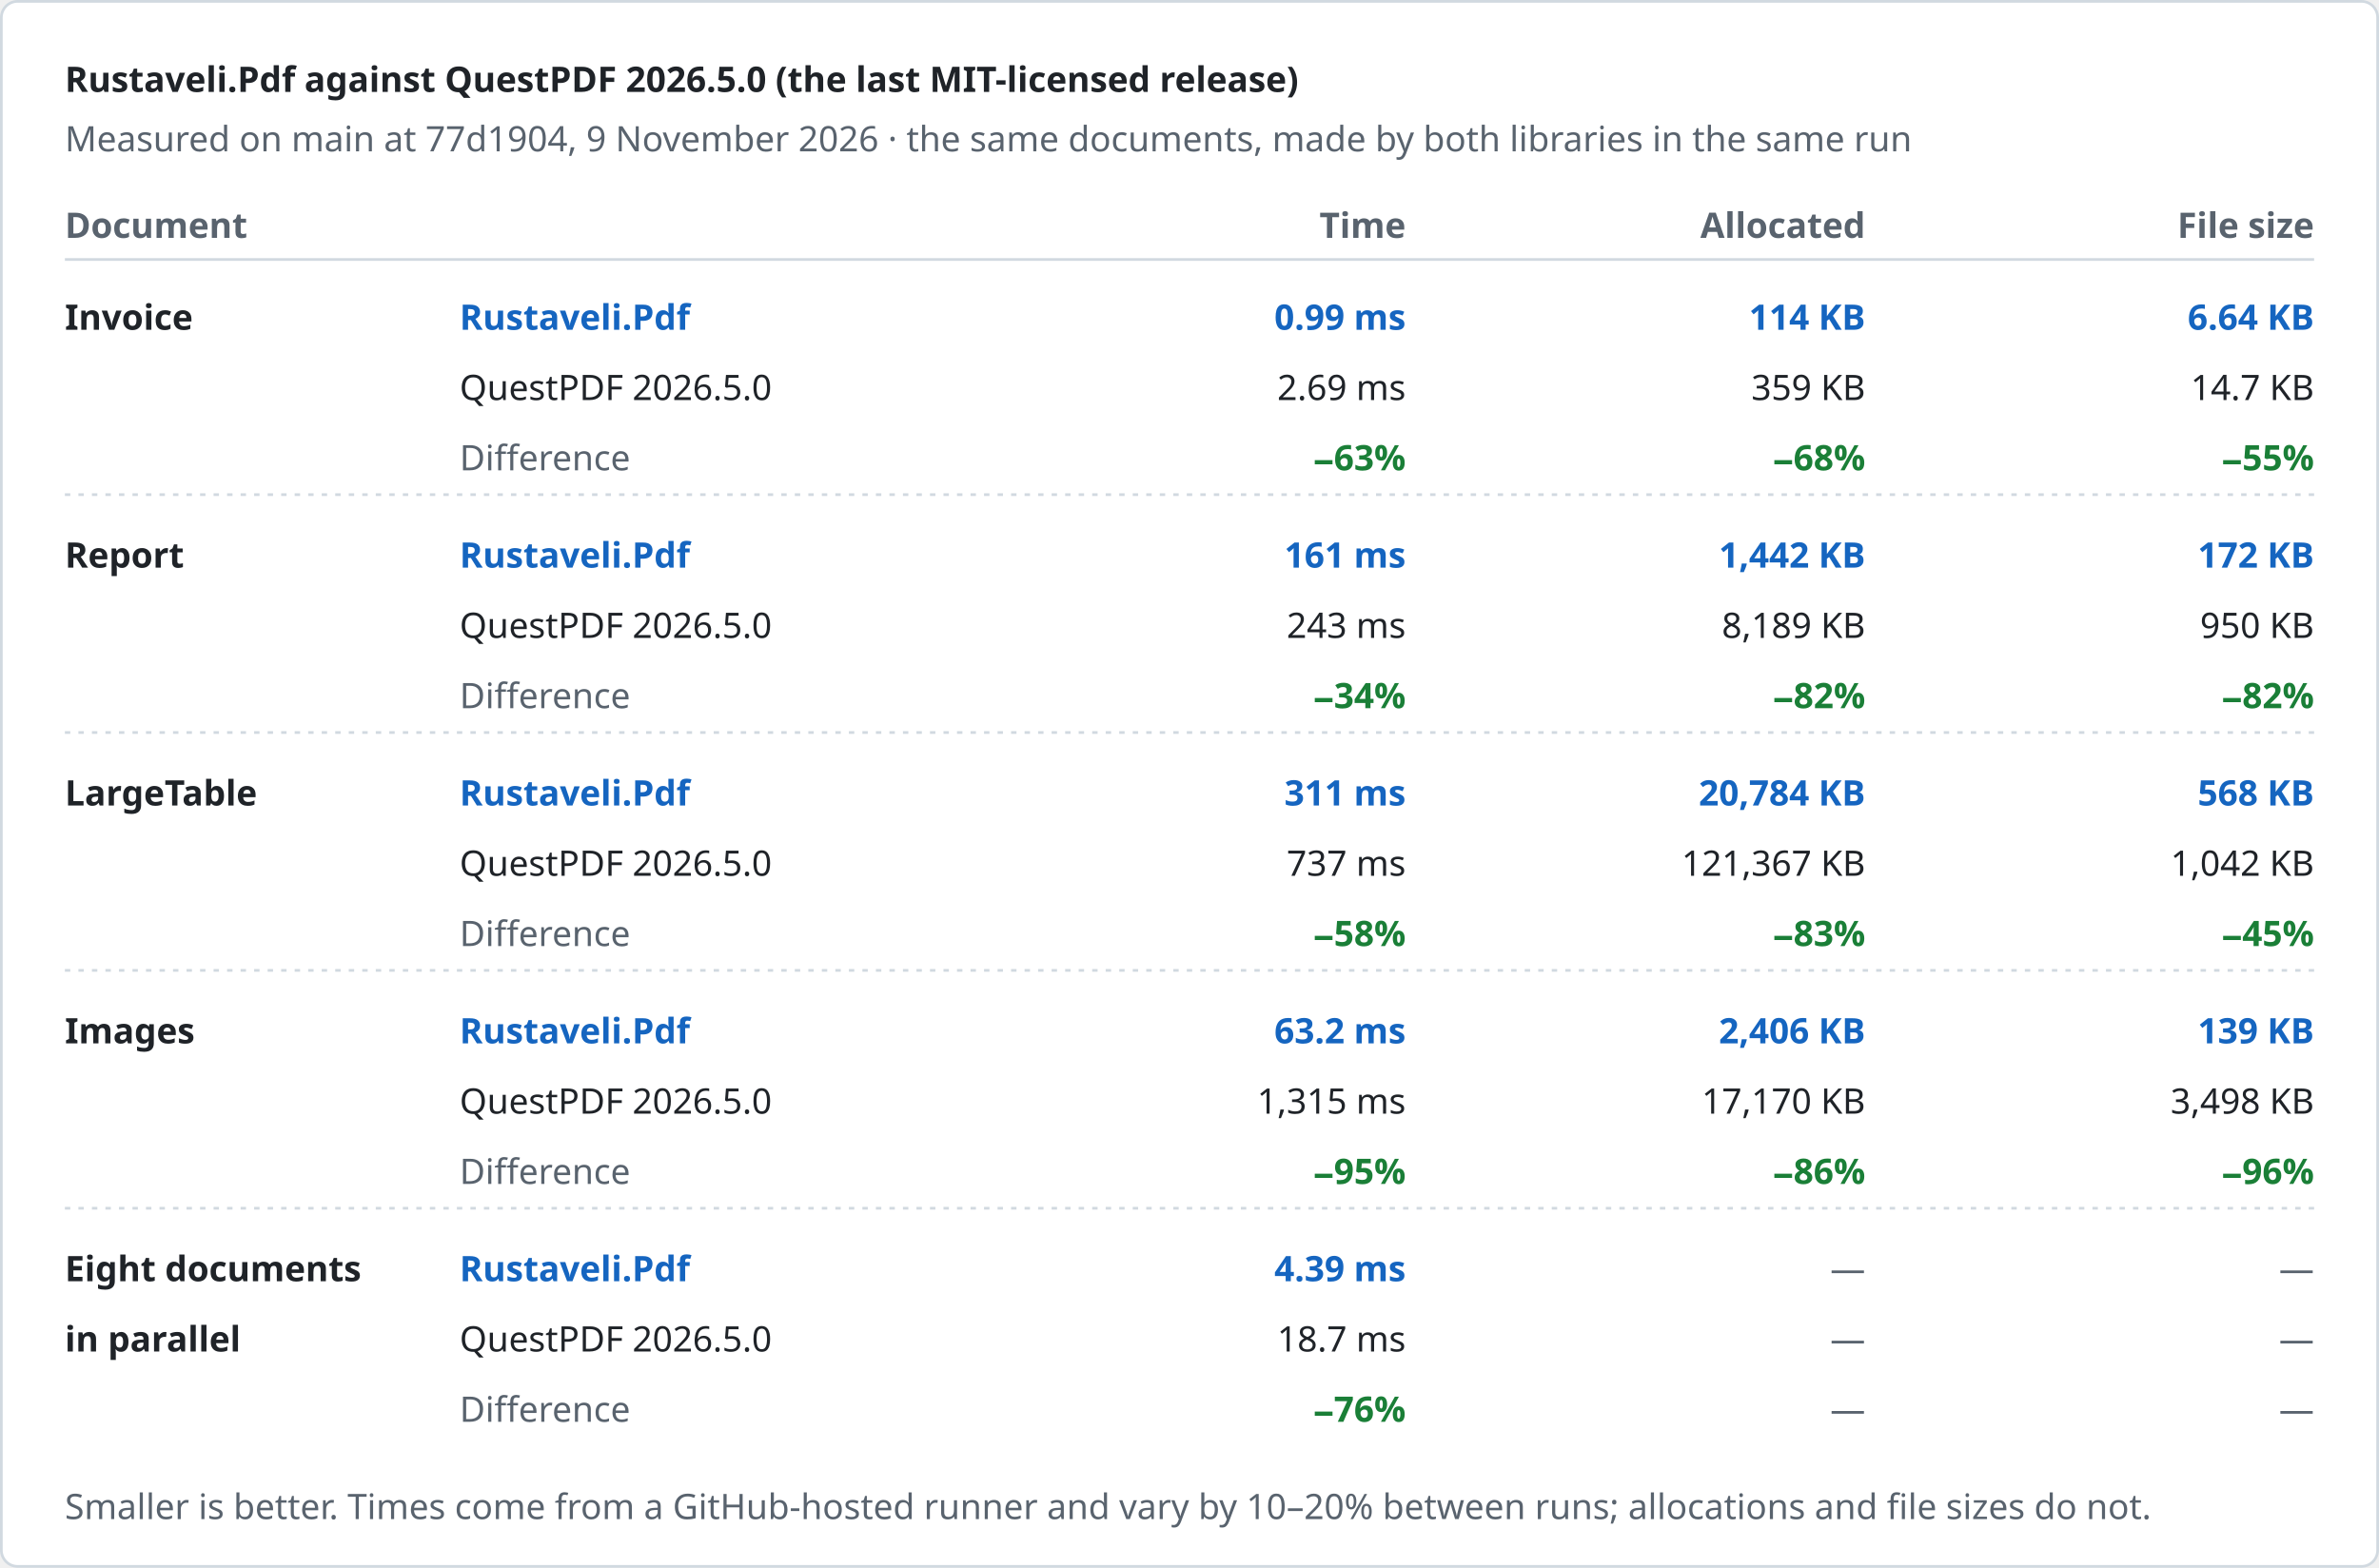
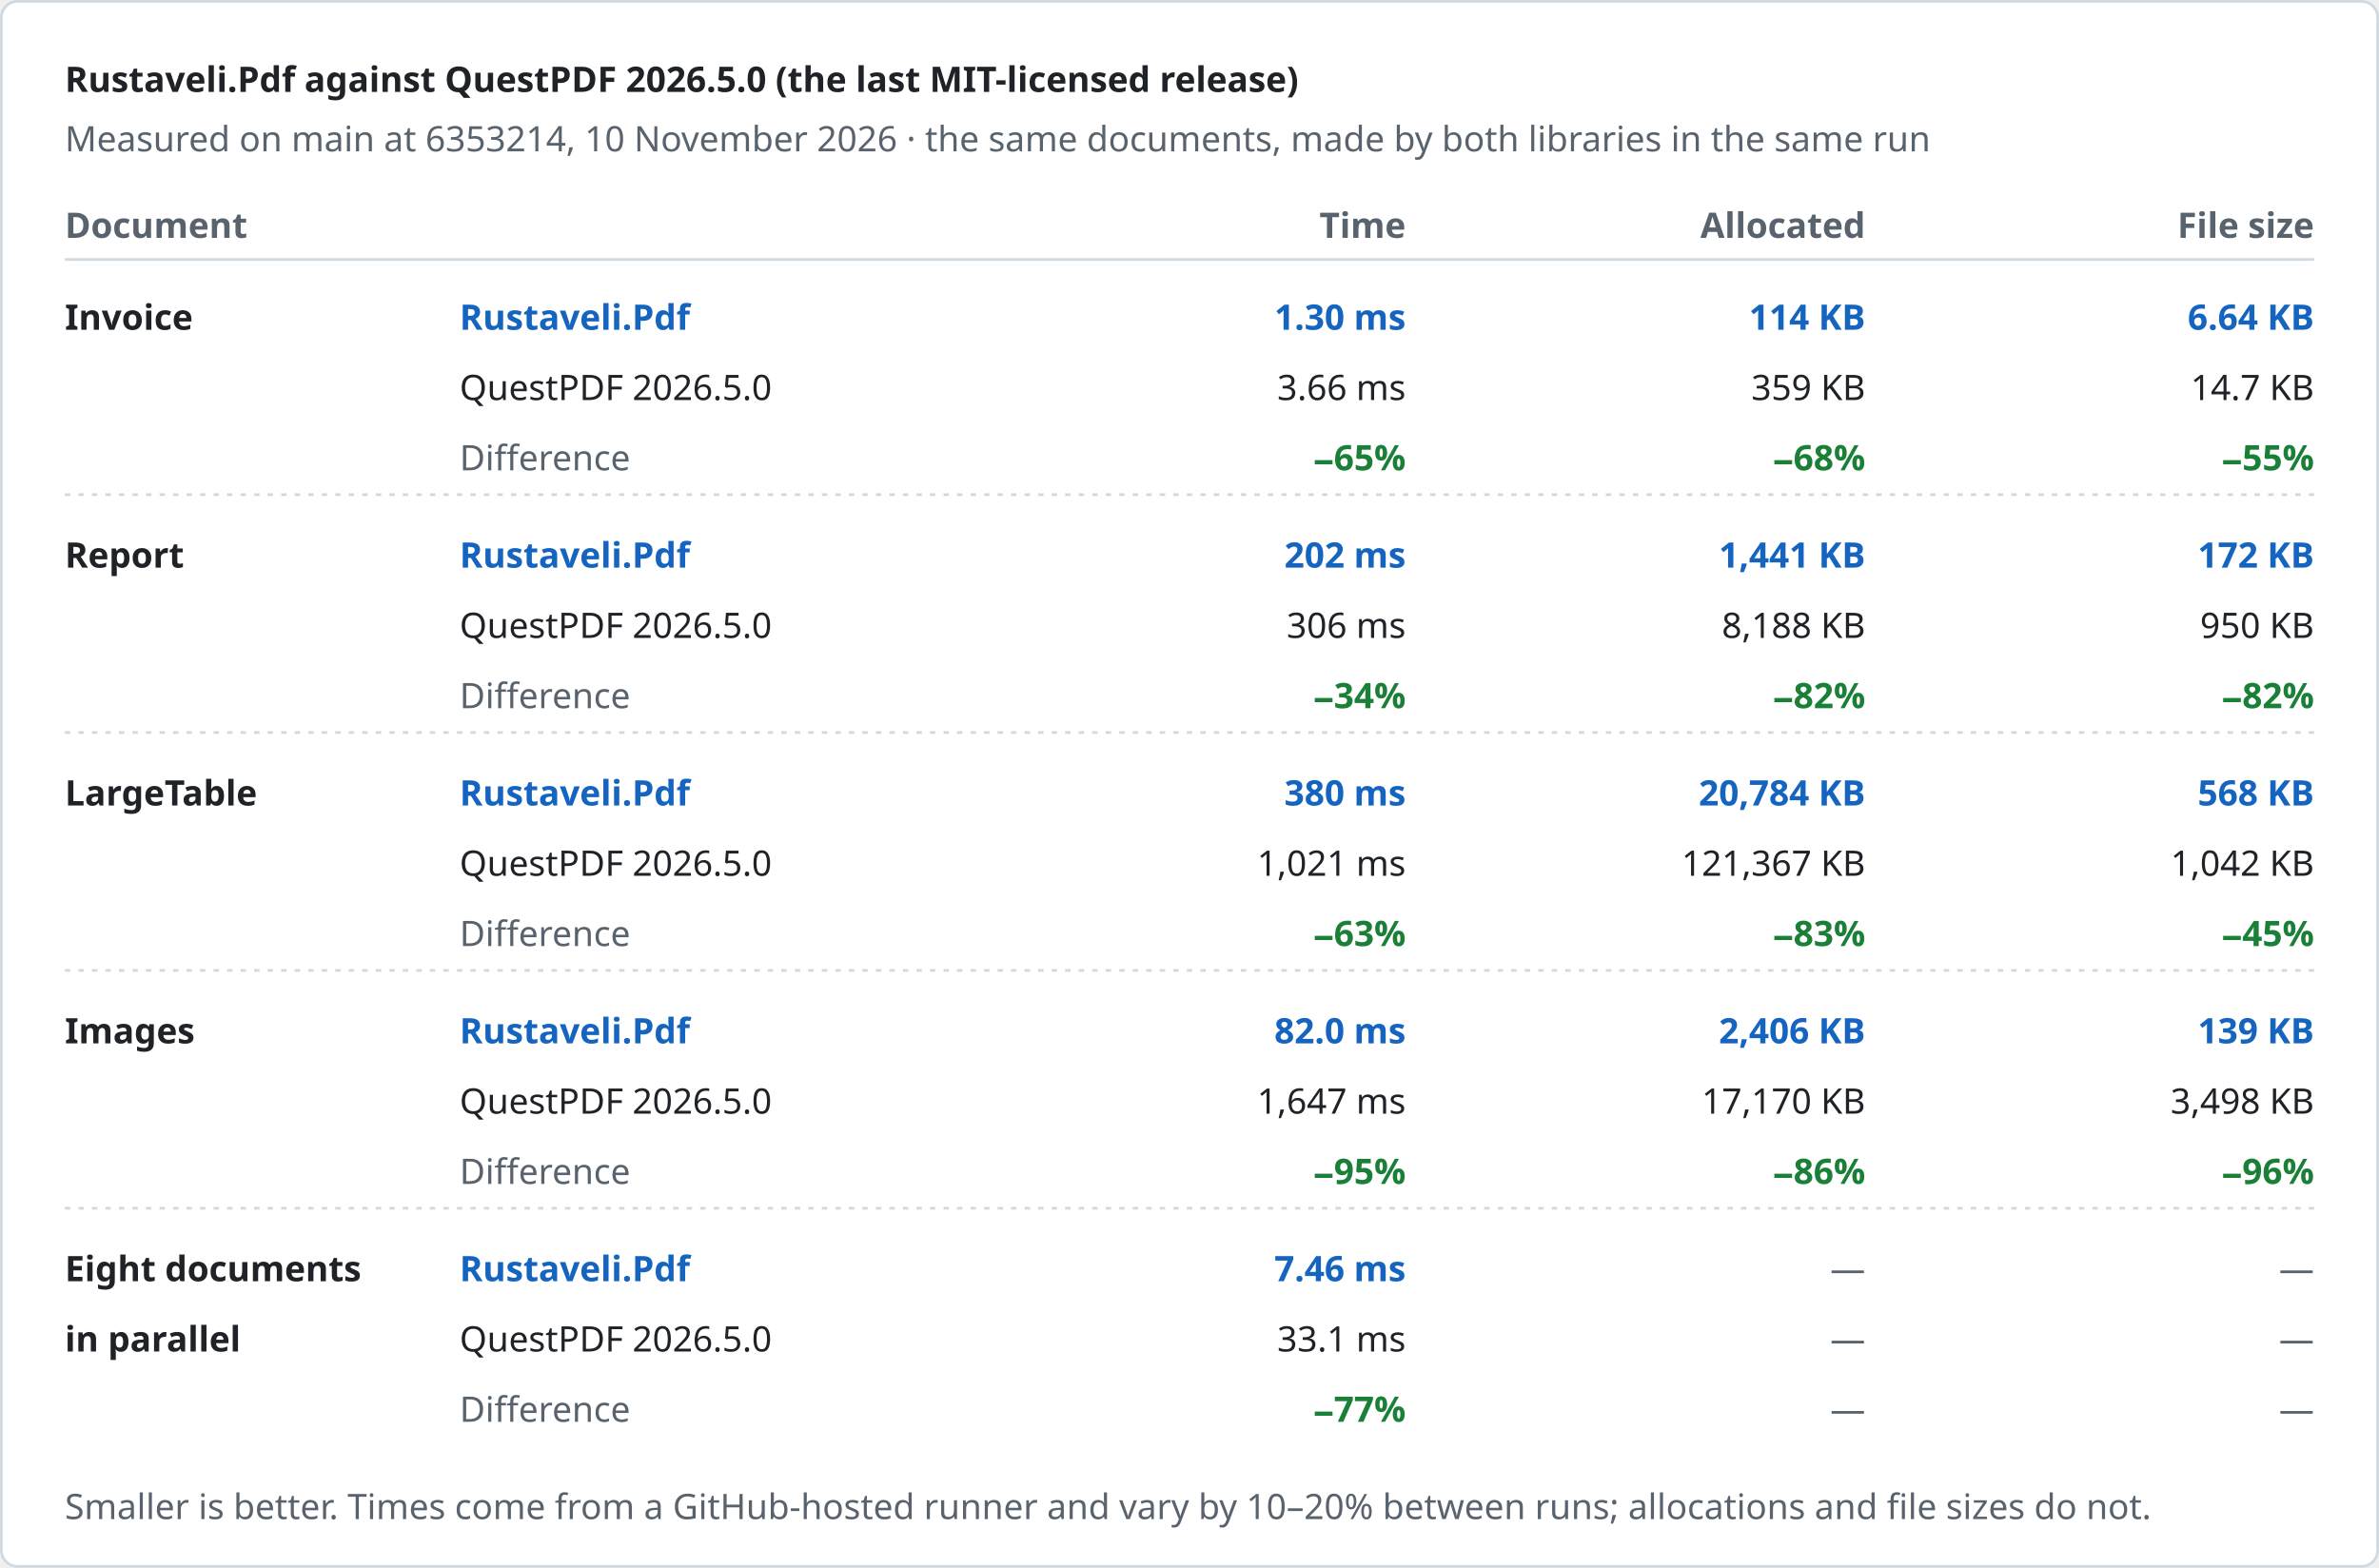
<svg xmlns="http://www.w3.org/2000/svg" width="880" height="580" viewBox="0 0 880 580" role="img" aria-label="Rustaveli.Pdf against QuestPDF 2026.5.0 (the last MIT-licensed release)">
  <style>text { font-family: -apple-system, BlinkMacSystemFont, "Segoe UI", "Noto Sans", Helvetica, Arial, sans-serif; font-size: 13px; font-variant-numeric: tabular-nums; }</style>
  <rect x="0.5" y="0.5" width="879" height="579" rx="6" fill="#ffffff" stroke="#d1d9e0" />
  <text x="24" y="34" fill="#1f2328" font-size="17" font-weight="600">Rustaveli.Pdf against QuestPDF 2026.5.0 (the last MIT-licensed release)</text>
-   <text x="24" y="56" fill="#59636e">Measured on main at 77d1904, 9 November 2026 · the same documents, made by both libraries in the same run</text>
+   <text x="24" y="56" fill="#59636e">Measured on main at 6353214, 10 November 2026 · the same documents, made by both libraries in the same run</text>
  <text x="24" y="88" fill="#59636e" font-weight="600">Document</text>
  <text x="520" y="88" fill="#59636e" text-anchor="end" font-weight="600">Time</text>
  <text x="690" y="88" fill="#59636e" text-anchor="end" font-weight="600">Allocated</text>
  <text x="856" y="88" fill="#59636e" text-anchor="end" font-weight="600">File size</text>
  <line x1="24" y1="96" x2="856" y2="96" stroke="#d1d9e0" />
  <text x="24" y="122" fill="#1f2328" font-weight="600">Invoice</text>
  <text x="170" y="122" fill="#1565c0" font-weight="600">Rustaveli.Pdf</text>
  <text x="170" y="148" fill="#1f2328">QuestPDF 2026.5.0</text>
  <text x="170" y="174" fill="#59636e">Difference</text>
-   <text x="520" y="122" fill="#1565c0" text-anchor="end" font-weight="600">0.99 ms</text>
-   <text x="520" y="148" fill="#1f2328" text-anchor="end">2.69 ms</text>
-   <text x="520" y="174" fill="#1a7f37" text-anchor="end" font-weight="600">−63%</text>
+   <text x="520" y="122" fill="#1565c0" text-anchor="end" font-weight="600">1.30 ms</text>
+   <text x="520" y="148" fill="#1f2328" text-anchor="end">3.66 ms</text>
+   <text x="520" y="174" fill="#1a7f37" text-anchor="end" font-weight="600">−65%</text>
  <text x="690" y="122" fill="#1565c0" text-anchor="end" font-weight="600">114 KB</text>
  <text x="690" y="148" fill="#1f2328" text-anchor="end">359 KB</text>
  <text x="690" y="174" fill="#1a7f37" text-anchor="end" font-weight="600">−68%</text>
  <text x="856" y="122" fill="#1565c0" text-anchor="end" font-weight="600">6.64 KB</text>
  <text x="856" y="148" fill="#1f2328" text-anchor="end">14.7 KB</text>
  <text x="856" y="174" fill="#1a7f37" text-anchor="end" font-weight="600">−55%</text>
  <line x1="24" y1="183" x2="856" y2="183" stroke="#d1d9e0" stroke-dasharray="2 3" />
  <text x="24" y="210" fill="#1f2328" font-weight="600">Report</text>
  <text x="170" y="210" fill="#1565c0" font-weight="600">Rustaveli.Pdf</text>
  <text x="170" y="236" fill="#1f2328">QuestPDF 2026.5.0</text>
  <text x="170" y="262" fill="#59636e">Difference</text>
-   <text x="520" y="210" fill="#1565c0" text-anchor="end" font-weight="600">161 ms</text>
-   <text x="520" y="236" fill="#1f2328" text-anchor="end">243 ms</text>
+   <text x="520" y="210" fill="#1565c0" text-anchor="end" font-weight="600">202 ms</text>
+   <text x="520" y="236" fill="#1f2328" text-anchor="end">306 ms</text>
  <text x="520" y="262" fill="#1a7f37" text-anchor="end" font-weight="600">−34%</text>
-   <text x="690" y="210" fill="#1565c0" text-anchor="end" font-weight="600">1,442 KB</text>
-   <text x="690" y="236" fill="#1f2328" text-anchor="end">8,189 KB</text>
+   <text x="690" y="210" fill="#1565c0" text-anchor="end" font-weight="600">1,441 KB</text>
+   <text x="690" y="236" fill="#1f2328" text-anchor="end">8,188 KB</text>
  <text x="690" y="262" fill="#1a7f37" text-anchor="end" font-weight="600">−82%</text>
  <text x="856" y="210" fill="#1565c0" text-anchor="end" font-weight="600">172 KB</text>
  <text x="856" y="236" fill="#1f2328" text-anchor="end">950 KB</text>
  <text x="856" y="262" fill="#1a7f37" text-anchor="end" font-weight="600">−82%</text>
  <line x1="24" y1="271" x2="856" y2="271" stroke="#d1d9e0" stroke-dasharray="2 3" />
  <text x="24" y="298" fill="#1f2328" font-weight="600">LargeTable</text>
  <text x="170" y="298" fill="#1565c0" font-weight="600">Rustaveli.Pdf</text>
  <text x="170" y="324" fill="#1f2328">QuestPDF 2026.5.0</text>
  <text x="170" y="350" fill="#59636e">Difference</text>
-   <text x="520" y="298" fill="#1565c0" text-anchor="end" font-weight="600">311 ms</text>
-   <text x="520" y="324" fill="#1f2328" text-anchor="end">737 ms</text>
-   <text x="520" y="350" fill="#1a7f37" text-anchor="end" font-weight="600">−58%</text>
+   <text x="520" y="298" fill="#1565c0" text-anchor="end" font-weight="600">380 ms</text>
+   <text x="520" y="324" fill="#1f2328" text-anchor="end">1,021 ms</text>
+   <text x="520" y="350" fill="#1a7f37" text-anchor="end" font-weight="600">−63%</text>
  <text x="690" y="298" fill="#1565c0" text-anchor="end" font-weight="600">20,784 KB</text>
  <text x="690" y="324" fill="#1f2328" text-anchor="end">121,367 KB</text>
  <text x="690" y="350" fill="#1a7f37" text-anchor="end" font-weight="600">−83%</text>
  <text x="856" y="298" fill="#1565c0" text-anchor="end" font-weight="600">568 KB</text>
  <text x="856" y="324" fill="#1f2328" text-anchor="end">1,042 KB</text>
  <text x="856" y="350" fill="#1a7f37" text-anchor="end" font-weight="600">−45%</text>
  <line x1="24" y1="359" x2="856" y2="359" stroke="#d1d9e0" stroke-dasharray="2 3" />
  <text x="24" y="386" fill="#1f2328" font-weight="600">Images</text>
  <text x="170" y="386" fill="#1565c0" font-weight="600">Rustaveli.Pdf</text>
  <text x="170" y="412" fill="#1f2328">QuestPDF 2026.5.0</text>
  <text x="170" y="438" fill="#59636e">Difference</text>
-   <text x="520" y="386" fill="#1565c0" text-anchor="end" font-weight="600">63.2 ms</text>
-   <text x="520" y="412" fill="#1f2328" text-anchor="end">1,315 ms</text>
+   <text x="520" y="386" fill="#1565c0" text-anchor="end" font-weight="600">82.0 ms</text>
+   <text x="520" y="412" fill="#1f2328" text-anchor="end">1,647 ms</text>
  <text x="520" y="438" fill="#1a7f37" text-anchor="end" font-weight="600">−95%</text>
  <text x="690" y="386" fill="#1565c0" text-anchor="end" font-weight="600">2,406 KB</text>
  <text x="690" y="412" fill="#1f2328" text-anchor="end">17,170 KB</text>
  <text x="690" y="438" fill="#1a7f37" text-anchor="end" font-weight="600">−86%</text>
  <text x="856" y="386" fill="#1565c0" text-anchor="end" font-weight="600">139 KB</text>
  <text x="856" y="412" fill="#1f2328" text-anchor="end">3,498 KB</text>
  <text x="856" y="438" fill="#1a7f37" text-anchor="end" font-weight="600">−96%</text>
  <line x1="24" y1="447" x2="856" y2="447" stroke="#d1d9e0" stroke-dasharray="2 3" />
  <text x="24" y="474" fill="#1f2328" font-weight="600">Eight documents</text>
  <text x="24" y="500" fill="#1f2328" font-weight="600">in parallel</text>
  <text x="170" y="474" fill="#1565c0" font-weight="600">Rustaveli.Pdf</text>
  <text x="170" y="500" fill="#1f2328">QuestPDF 2026.5.0</text>
  <text x="170" y="526" fill="#59636e">Difference</text>
-   <text x="520" y="474" fill="#1565c0" text-anchor="end" font-weight="600">4.39 ms</text>
-   <text x="520" y="500" fill="#1f2328" text-anchor="end">18.7 ms</text>
-   <text x="520" y="526" fill="#1a7f37" text-anchor="end" font-weight="600">−76%</text>
+   <text x="520" y="474" fill="#1565c0" text-anchor="end" font-weight="600">7.46 ms</text>
+   <text x="520" y="500" fill="#1f2328" text-anchor="end">33.1 ms</text>
+   <text x="520" y="526" fill="#1a7f37" text-anchor="end" font-weight="600">−77%</text>
  <text x="690" y="474" fill="#59636e" text-anchor="end">—</text>
  <text x="690" y="500" fill="#59636e" text-anchor="end">—</text>
  <text x="690" y="526" fill="#59636e" text-anchor="end">—</text>
  <text x="856" y="474" fill="#59636e" text-anchor="end">—</text>
  <text x="856" y="500" fill="#59636e" text-anchor="end">—</text>
  <text x="856" y="526" fill="#59636e" text-anchor="end">—</text>
  <text x="24" y="562" fill="#59636e" font-size="12">Smaller is better. Times come from a GitHub-hosted runner and vary by 10–20% between runs; allocations and file sizes do not.</text>
</svg>
